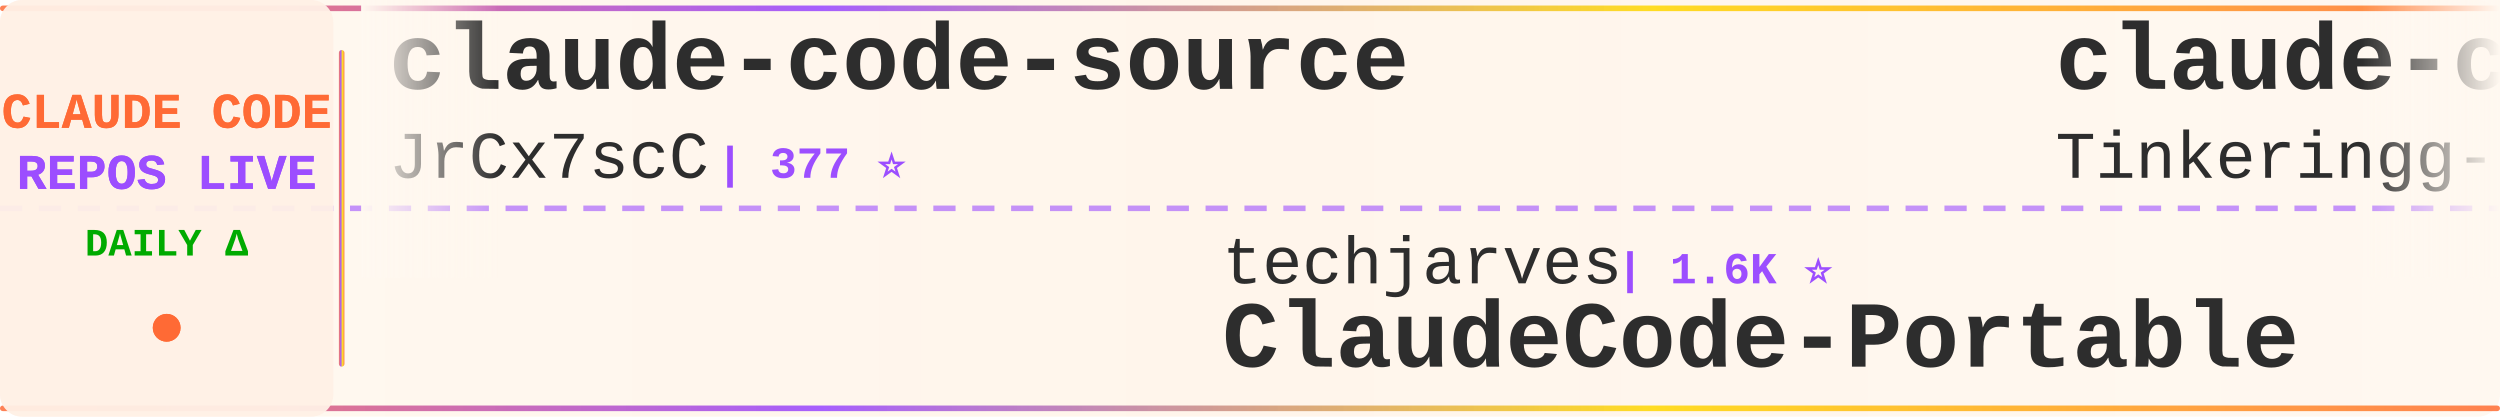
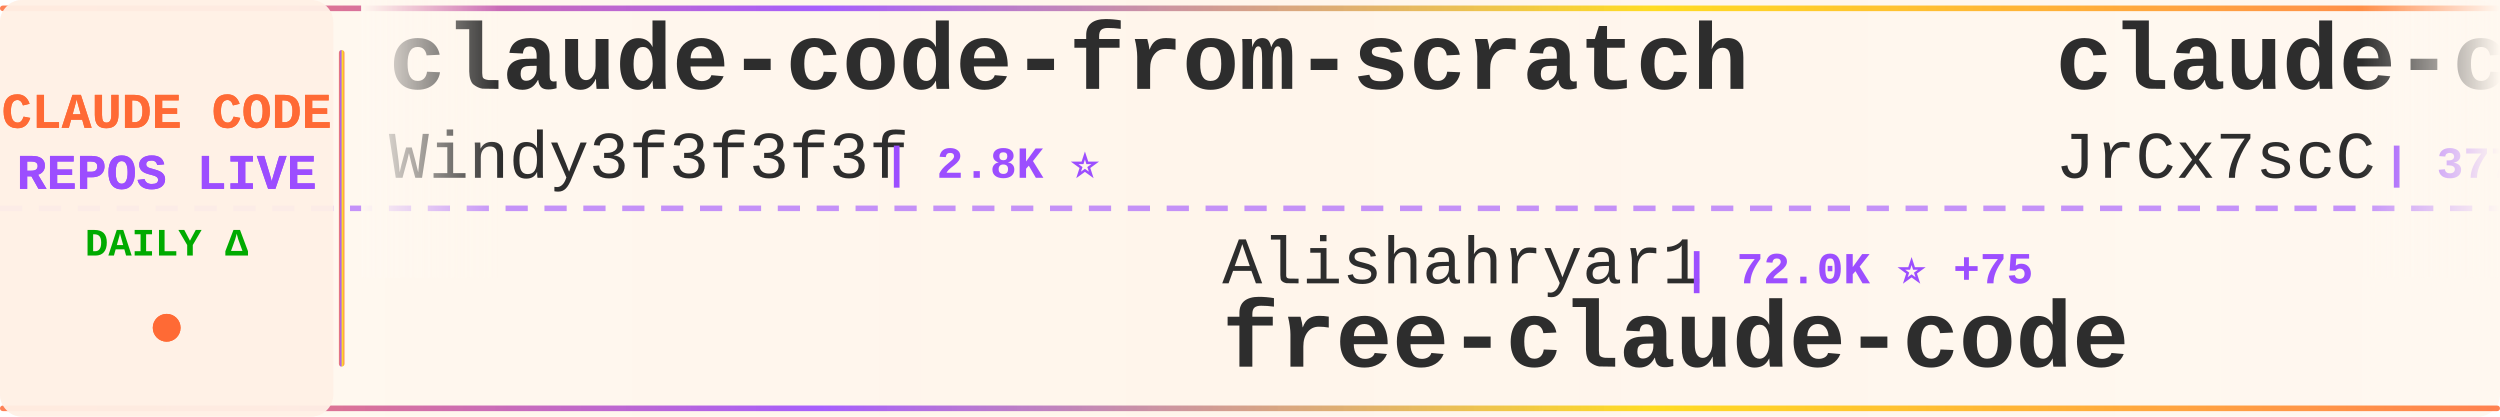
<svg xmlns="http://www.w3.org/2000/svg" width="900" height="150">
  <defs>
    <linearGradient id="tickerBg" x1="0%" y1="0%" x2="100%" y2="0%">
      <stop offset="0%" style="stop-color:#fff8f0;stop-opacity:0.98" />
      <stop offset="50%" style="stop-color:#fff5eb;stop-opacity:1" />
      <stop offset="100%" style="stop-color:#fff8f0;stop-opacity:0.98" />
    </linearGradient>
    <linearGradient id="borderGrad" x1="0%" y1="0%" x2="100%" y2="0%">
      <stop offset="0%" style="stop-color:#FF6B35;stop-opacity:0.85">
        <animate attributeName="stop-opacity" values="0.85;1;0.85" dur="2s" repeatCount="indefinite" />
      </stop>
      <stop offset="33%" style="stop-color:#9C4EFF;stop-opacity:0.9">
        <animate attributeName="stop-opacity" values="0.9;1;0.9" dur="2.2s" repeatCount="indefinite" />
      </stop>
      <stop offset="66%" style="stop-color:#FFD700;stop-opacity:0.85">
        <animate attributeName="stop-opacity" values="0.85;1;0.85" dur="1.8s" repeatCount="indefinite" />
      </stop>
      <stop offset="100%" style="stop-color:#FF6B35;stop-opacity:0.85">
        <animate attributeName="stop-opacity" values="0.85;1;0.85" dur="2s" repeatCount="indefinite" />
      </stop>
    </linearGradient>
    <filter id="textGlow">
      <feGaussianBlur stdDeviation="0.15" result="coloredBlur" />
      <feMerge>
        <feMergeNode in="coloredBlur" />
        <feMergeNode in="SourceGraphic" />
      </feMerge>
    </filter>
    <filter id="metricGlow">
      <feGaussianBlur stdDeviation="0.2" result="coloredBlur" />
      <feMerge>
        <feMergeNode in="coloredBlur" />
        <feMergeNode in="SourceGraphic" />
      </feMerge>
    </filter>
    <linearGradient id="leftFade" x1="0%" y1="0%" x2="100%" y2="0%">
      <stop offset="0%" style="stop-color:#fff8f0;stop-opacity:1" />
      <stop offset="100%" style="stop-color:#fff8f0;stop-opacity:0" />
    </linearGradient>
    <linearGradient id="rightFade" x1="0%" y1="0%" x2="100%" y2="0%">
      <stop offset="0%" style="stop-color:#fff8f0;stop-opacity:0" />
      <stop offset="100%" style="stop-color:#fff8f0;stop-opacity:1" />
    </linearGradient>
  </defs>
  <rect width="900" height="150" fill="url(#tickerBg)" rx="8" />
  <rect x="0" y="2" width="900" height="2" fill="url(#borderGrad)" rx="1" />
  <rect x="0" y="146" width="900" height="2" fill="url(#borderGrad)" rx="1" />
  <line x1="0" y1="75" x2="900" y2="75" stroke="#9C4EFF" stroke-width="2" stroke-dasharray="8 6" opacity="0.6" />
  <rect x="0" y="0" width="120" height="150" fill="#fff0e6" opacity="0.95" rx="8" />
  <text x="60" y="46" font-family="'Courier New', monospace" font-size="18" font-weight="bold" fill="#FF6B35" text-anchor="middle" filter="url(#textGlow)">
    CLAUDE CODE
  </text>
  <text x="60" y="68" font-family="'Courier New', monospace" font-size="18" font-weight="bold" fill="#9C4EFF" text-anchor="middle" filter="url(#textGlow)">
    REPOS LIVE
  </text>
  <text x="60" y="92" font-family="'Courier New', monospace" font-size="14" font-weight="bold" fill="#00aa00" text-anchor="middle">
    DAILY Δ
  </text>
  <circle cx="60" cy="118" r="5" fill="#FF6B35" filter="url(#metricGlow)">
    <animate attributeName="r" values="4;6;4" dur="1.5s" repeatCount="indefinite" />
    <animate attributeName="opacity" values="0.6;1;0.6" dur="1.5s" repeatCount="indefinite" />
  </circle>
  <rect x="122" y="18" width="2" height="114" fill="url(#borderGrad)" rx="1" />
  <clipPath id="tickerClip">
    <rect x="130" y="0" width="770" height="150" />
  </clipPath>
  <g clip-path="url(#tickerClip)">
    <g id="tickerItems">
      <animateTransform attributeName="transform" attributeType="XML" type="translate" from="0 0" to="-3000 0" dur="54s" repeatCount="indefinite" />
      <g transform="translate(0, 0)">
+         <text x="140" y="32" font-family="'Courier New', monospace" font-size="34" font-weight="bold" fill="#2d2d2d">claude-code-from-scratch</text>
+         <text x="140" y="64" font-family="'Courier New', monospace" font-size="24" font-weight="normal" fill="#2d2d2d" opacity="1.0">Windy3f3f3f3f</text>
+         <text x="318" y="64" font-family="'Courier New', monospace" font-size="16" font-weight="bold" fill="#9C4EFF"> | 2.8K ⭐</text>
+       </g>
+       <g transform="translate(300, 0)">
+         <text x="140" y="102" font-family="'Courier New', monospace" font-size="24" font-weight="normal" fill="#2d2d2d" opacity="1.0">Alishahryar1</text>
+         <text x="306" y="102" font-family="'Courier New', monospace" font-size="16" font-weight="bold" fill="#9C4EFF"> | 72.0K ⭐ +75</text>
+         <text x="140" y="132" font-family="'Courier New', monospace" font-size="34" font-weight="bold" fill="#2d2d2d">free-claude-code</text>
+       </g>
+       <g transform="translate(600, 0)">
        <text x="140" y="32" font-family="'Courier New', monospace" font-size="34" font-weight="bold" fill="#2d2d2d">claude-code-source</text>
        <text x="140" y="64" font-family="'Courier New', monospace" font-size="24" font-weight="normal" fill="#2d2d2d" opacity="1.0">JrCx7scC</text>
        <text x="258" y="64" font-family="'Courier New', monospace" font-size="16" font-weight="bold" fill="#9C4EFF"> | 377 ⭐</text>
      </g>
-       <g transform="translate(300, 0)">
-         <text x="140" y="102" font-family="'Courier New', monospace" font-size="24" font-weight="normal" fill="#2d2d2d" opacity="1.0">techjarves</text>
-         <text x="282" y="102" font-family="'Courier New', monospace" font-size="16" font-weight="bold" fill="#9C4EFF"> | 1.6K ⭐</text>
-         <text x="140" y="132" font-family="'Courier New', monospace" font-size="34" font-weight="bold" fill="#2d2d2d">ClaudeCode-Portable</text>
-       </g>
-       <g transform="translate(600, 0)">
-         <text x="140" y="32" font-family="'Courier New', monospace" font-size="34" font-weight="bold" fill="#2d2d2d">claude-code</text>
-         <text x="140" y="64" font-family="'Courier New', monospace" font-size="24" font-weight="normal" fill="#2d2d2d" opacity="1.0">Tinkeringg-Lab</text>
-         <text x="330" y="64" font-family="'Courier New', monospace" font-size="16" font-weight="bold" fill="#9C4EFF"> | 217 ⭐</text>
-       </g>
      <g transform="translate(900, 0)">
-         <text x="140" y="102" font-family="'Courier New', monospace" font-size="24" font-weight="normal" fill="#2d2d2d" opacity="1.0">oboard</text>
-         <text x="234" y="102" font-family="'Courier New', monospace" font-size="16" font-weight="bold" fill="#9C4EFF"> | 3.3K ⭐</text>
-         <text x="140" y="132" font-family="'Courier New', monospace" font-size="34" font-weight="bold" fill="#2d2d2d">claude-code-rev</text>
+         <text x="140" y="102" font-family="'Courier New', monospace" font-size="24" font-weight="normal" fill="#2d2d2d" opacity="1.0">Yeachan-Heo</text>
+         <text x="294" y="102" font-family="'Courier New', monospace" font-size="16" font-weight="bold" fill="#9C4EFF"> | 41.0K ⭐ +2</text>
+         <text x="140" y="132" font-family="'Courier New', monospace" font-size="34" font-weight="bold" fill="#2d2d2d">oh-my-claudecode</text>
      </g>
      <g transform="translate(1200, 0)">
-         <text x="140" y="32" font-family="'Courier New', monospace" font-size="34" font-weight="bold" fill="#2d2d2d">claude-code-source-build</text>
-         <text x="140" y="64" font-family="'Courier New', monospace" font-size="24" font-weight="normal" fill="#2d2d2d" opacity="1.0">andrew-kramer-inno</text>
-         <text x="378" y="64" font-family="'Courier New', monospace" font-size="16" font-weight="bold" fill="#9C4EFF"> | 597 ⭐</text>
+         <text x="140" y="32" font-family="'Courier New', monospace" font-size="34" font-weight="bold" fill="#2d2d2d">claude-code-guide</text>
+         <text x="140" y="64" font-family="'Courier New', monospace" font-size="24" font-weight="normal" fill="#2d2d2d" opacity="1.0">Cranot</text>
+         <text x="234" y="64" font-family="'Courier New', monospace" font-size="16" font-weight="bold" fill="#9C4EFF"> | 2.9K ⭐</text>
      </g>
      <g transform="translate(1500, 0)">
-         <text x="140" y="102" font-family="'Courier New', monospace" font-size="24" font-weight="normal" fill="#2d2d2d" opacity="1.0">Donchitos</text>
-         <text x="270" y="102" font-family="'Courier New', monospace" font-size="16" font-weight="bold" fill="#9C4EFF"> | 40.2K ⭐ +46</text>
-         <text x="140" y="132" font-family="'Courier New', monospace" font-size="34" font-weight="bold" fill="#2d2d2d">Claude-Code-Game-Studios</text>
+         <text x="140" y="102" font-family="'Courier New', monospace" font-size="24" font-weight="normal" fill="#2d2d2d" opacity="1.0">https-deeplearning-ai</text>
+         <text x="414" y="102" font-family="'Courier New', monospace" font-size="16" font-weight="bold" fill="#9C4EFF"> | 566 ⭐</text>
+         <text x="140" y="132" font-family="'Courier New', monospace" font-size="34" font-weight="bold" fill="#2d2d2d">sc-claude-code-files</text>
      </g>
      <g transform="translate(1800, 0)">
-         <text x="140" y="32" font-family="'Courier New', monospace" font-size="34" font-weight="bold" fill="#2d2d2d">claude-code-analysis</text>
-         <text x="140" y="64" font-family="'Courier New', monospace" font-size="24" font-weight="normal" fill="#2d2d2d" opacity="1.0">liuup</text>
-         <text x="222" y="64" font-family="'Courier New', monospace" font-size="16" font-weight="bold" fill="#9C4EFF"> | 4.1K ⭐</text>
+         <text x="140" y="32" font-family="'Courier New', monospace" font-size="34" font-weight="bold" fill="#2d2d2d">claude-code-source</text>
+         <text x="140" y="64" font-family="'Courier New', monospace" font-size="24" font-weight="normal" fill="#2d2d2d" opacity="1.0">AprilNEA</text>
+         <text x="258" y="64" font-family="'Courier New', monospace" font-size="16" font-weight="bold" fill="#9C4EFF"> | 393 ⭐</text>
      </g>
      <g transform="translate(2100, 0)">
-         <text x="140" y="102" font-family="'Courier New', monospace" font-size="24" font-weight="normal" fill="#2d2d2d" opacity="1.0">codeaashu</text>
-         <text x="270" y="102" font-family="'Courier New', monospace" font-size="16" font-weight="bold" fill="#9C4EFF"> | 3.4K ⭐</text>
+         <text x="140" y="102" font-family="'Courier New', monospace" font-size="24" font-weight="normal" fill="#2d2d2d" opacity="1.0">claude-code-best</text>
+         <text x="354" y="102" font-family="'Courier New', monospace" font-size="16" font-weight="bold" fill="#9C4EFF"> | 23.4K ⭐</text>
        <text x="140" y="132" font-family="'Courier New', monospace" font-size="34" font-weight="bold" fill="#2d2d2d">claude-code</text>
      </g>
      <g transform="translate(2400, 0)">
-         <text x="140" y="32" font-family="'Courier New', monospace" font-size="34" font-weight="bold" fill="#2d2d2d">claude-code</text>
-         <text x="140" y="64" font-family="'Courier New', monospace" font-size="24" font-weight="normal" fill="#2d2d2d" opacity="1.0">xorespesp</text>
-         <text x="270" y="64" font-family="'Courier New', monospace" font-size="16" font-weight="bold" fill="#9C4EFF"> | 231 ⭐</text>
+         <text x="140" y="32" font-family="'Courier New', monospace" font-size="34" font-weight="bold" fill="#2d2d2d">claude-code-webui</text>
+         <text x="140" y="64" font-family="'Courier New', monospace" font-size="24" font-weight="normal" fill="#2d2d2d" opacity="1.0">sugyan</text>
+         <text x="234" y="64" font-family="'Courier New', monospace" font-size="16" font-weight="bold" fill="#9C4EFF"> | 1.1K ⭐</text>
      </g>
      <g transform="translate(2700, 0)">
-         <text x="140" y="102" font-family="'Courier New', monospace" font-size="24" font-weight="normal" fill="#2d2d2d" opacity="1.0">fazxes</text>
-         <text x="234" y="102" font-family="'Courier New', monospace" font-size="16" font-weight="bold" fill="#9C4EFF"> | 248 ⭐</text>
-         <text x="140" y="132" font-family="'Courier New', monospace" font-size="34" font-weight="bold" fill="#2d2d2d">Claude-code</text>
+         <text x="140" y="102" font-family="'Courier New', monospace" font-size="24" font-weight="normal" fill="#2d2d2d" opacity="1.0">rohitg00</text>
+         <text x="258" y="102" font-family="'Courier New', monospace" font-size="16" font-weight="bold" fill="#9C4EFF"> | 2.9K ⭐</text>
+         <text x="140" y="132" font-family="'Courier New', monospace" font-size="34" font-weight="bold" fill="#2d2d2d">awesome-claude-code-tool...</text>
      </g>
      <g transform="translate(3000, 0)">
+         <text x="140" y="32" font-family="'Courier New', monospace" font-size="34" font-weight="bold" fill="#2d2d2d">claude-code-from-scratch</text>
+         <text x="140" y="64" font-family="'Courier New', monospace" font-size="24" font-weight="normal" fill="#2d2d2d" opacity="1.0">Windy3f3f3f3f</text>
+         <text x="318" y="64" font-family="'Courier New', monospace" font-size="16" font-weight="bold" fill="#9C4EFF"> | 2.8K ⭐</text>
+       </g>
+       <g transform="translate(3300, 0)">
+         <text x="140" y="102" font-family="'Courier New', monospace" font-size="24" font-weight="normal" fill="#2d2d2d" opacity="1.0">Alishahryar1</text>
+         <text x="306" y="102" font-family="'Courier New', monospace" font-size="16" font-weight="bold" fill="#9C4EFF"> | 72.0K ⭐ +75</text>
+         <text x="140" y="132" font-family="'Courier New', monospace" font-size="34" font-weight="bold" fill="#2d2d2d">free-claude-code</text>
+       </g>
+       <g transform="translate(3600, 0)">
        <text x="140" y="32" font-family="'Courier New', monospace" font-size="34" font-weight="bold" fill="#2d2d2d">claude-code-source</text>
        <text x="140" y="64" font-family="'Courier New', monospace" font-size="24" font-weight="normal" fill="#2d2d2d" opacity="1.0">JrCx7scC</text>
        <text x="258" y="64" font-family="'Courier New', monospace" font-size="16" font-weight="bold" fill="#9C4EFF"> | 377 ⭐</text>
      </g>
-       <g transform="translate(3300, 0)">
-         <text x="140" y="102" font-family="'Courier New', monospace" font-size="24" font-weight="normal" fill="#2d2d2d" opacity="1.0">techjarves</text>
-         <text x="282" y="102" font-family="'Courier New', monospace" font-size="16" font-weight="bold" fill="#9C4EFF"> | 1.6K ⭐</text>
-         <text x="140" y="132" font-family="'Courier New', monospace" font-size="34" font-weight="bold" fill="#2d2d2d">ClaudeCode-Portable</text>
-       </g>
-       <g transform="translate(3600, 0)">
-         <text x="140" y="32" font-family="'Courier New', monospace" font-size="34" font-weight="bold" fill="#2d2d2d">claude-code</text>
-         <text x="140" y="64" font-family="'Courier New', monospace" font-size="24" font-weight="normal" fill="#2d2d2d" opacity="1.0">Tinkeringg-Lab</text>
-         <text x="330" y="64" font-family="'Courier New', monospace" font-size="16" font-weight="bold" fill="#9C4EFF"> | 217 ⭐</text>
-       </g>
      <g transform="translate(3900, 0)">
-         <text x="140" y="102" font-family="'Courier New', monospace" font-size="24" font-weight="normal" fill="#2d2d2d" opacity="1.0">oboard</text>
-         <text x="234" y="102" font-family="'Courier New', monospace" font-size="16" font-weight="bold" fill="#9C4EFF"> | 3.3K ⭐</text>
-         <text x="140" y="132" font-family="'Courier New', monospace" font-size="34" font-weight="bold" fill="#2d2d2d">claude-code-rev</text>
+         <text x="140" y="102" font-family="'Courier New', monospace" font-size="24" font-weight="normal" fill="#2d2d2d" opacity="1.0">Yeachan-Heo</text>
+         <text x="294" y="102" font-family="'Courier New', monospace" font-size="16" font-weight="bold" fill="#9C4EFF"> | 41.0K ⭐ +2</text>
+         <text x="140" y="132" font-family="'Courier New', monospace" font-size="34" font-weight="bold" fill="#2d2d2d">oh-my-claudecode</text>
      </g>
    </g>
  </g>
  <rect x="130" y="0" width="50" height="100" fill="url(#leftFade)" />
  <rect x="850" y="0" width="50" height="100" fill="url(#rightFade)" />
</svg>
